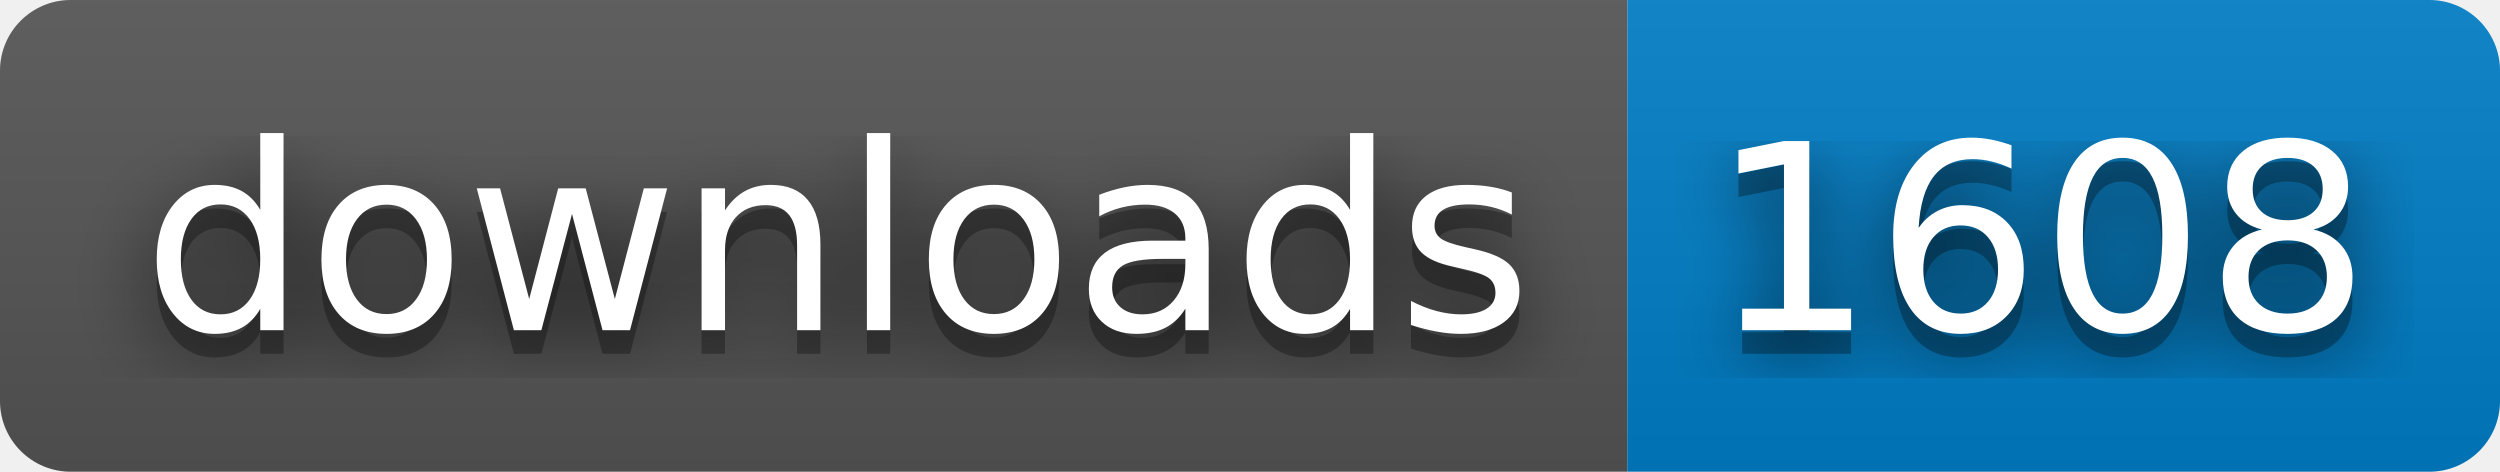
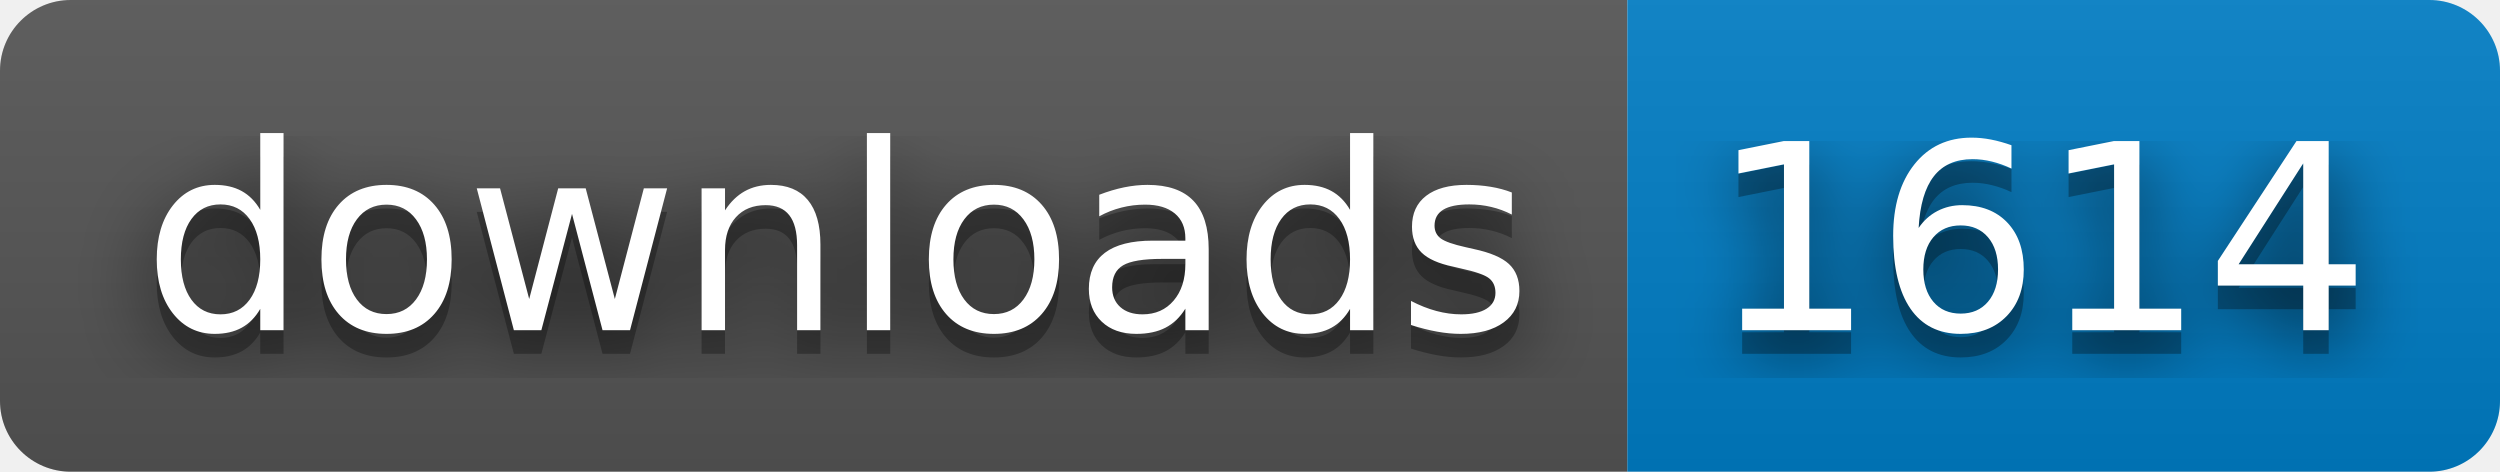
- <svg xmlns="http://www.w3.org/2000/svg" width="106" height="20" role="img" aria-label="downloads: 1608">
+ <svg xmlns="http://www.w3.org/2000/svg" width="106" height="20" role="img" aria-label="downloads: 1614">
  <filter id="blur">
    <feGaussianBlur stdDeviation="16" />
  </filter>
  <linearGradient id="s" x2="0" y2="100%">
    <stop offset="0" stop-color="#bbb" stop-opacity=".1" />
    <stop offset="1" stop-opacity=".1" />
  </linearGradient>
  <clipPath id="r">
    <rect width="106" height="20" rx="3" />
  </clipPath>
  <g clip-path="url(#r)">
    <rect width="69" height="20" fill="#555" />
    <rect x="69" width="37" height="20" fill="#007ec6" />
    <rect width="106" height="20" fill="url(#s)" />
  </g>
  <g fill="#fff" text-anchor="middle" font-family="Verdana,Geneva,DejaVu Sans,sans-serif" text-rendering="geometricPrecision" font-size="110">
    <g transform="scale(.1)">
      <g aria-hidden="true" fill="#010101">
        <text x="355" y="150" fill-opacity=".8" filter="url(#blur)" textLength="590">downloads</text>
        <text x="355" y="150" fill-opacity=".3" textLength="590">downloads</text>
      </g>
      <text x="355" y="140" textLength="590">downloads</text>
    </g>
    <g transform="scale(.1)">
      <g aria-hidden="true" fill="#010101">
-         <text x="865" y="150" fill-opacity=".8" filter="url(#blur)" textLength="270">1608</text>
-         <text x="865" y="150" fill-opacity=".3" textLength="270">1608</text>
+         <text x="865" y="150" fill-opacity=".8" filter="url(#blur)" textLength="270">1614</text>
+         <text x="865" y="150" fill-opacity=".3" textLength="270">1614</text>
      </g>
-       <text x="865" y="140" textLength="270">1608</text>
+       <text x="865" y="140" textLength="270">1614</text>
    </g>
  </g>
</svg>
